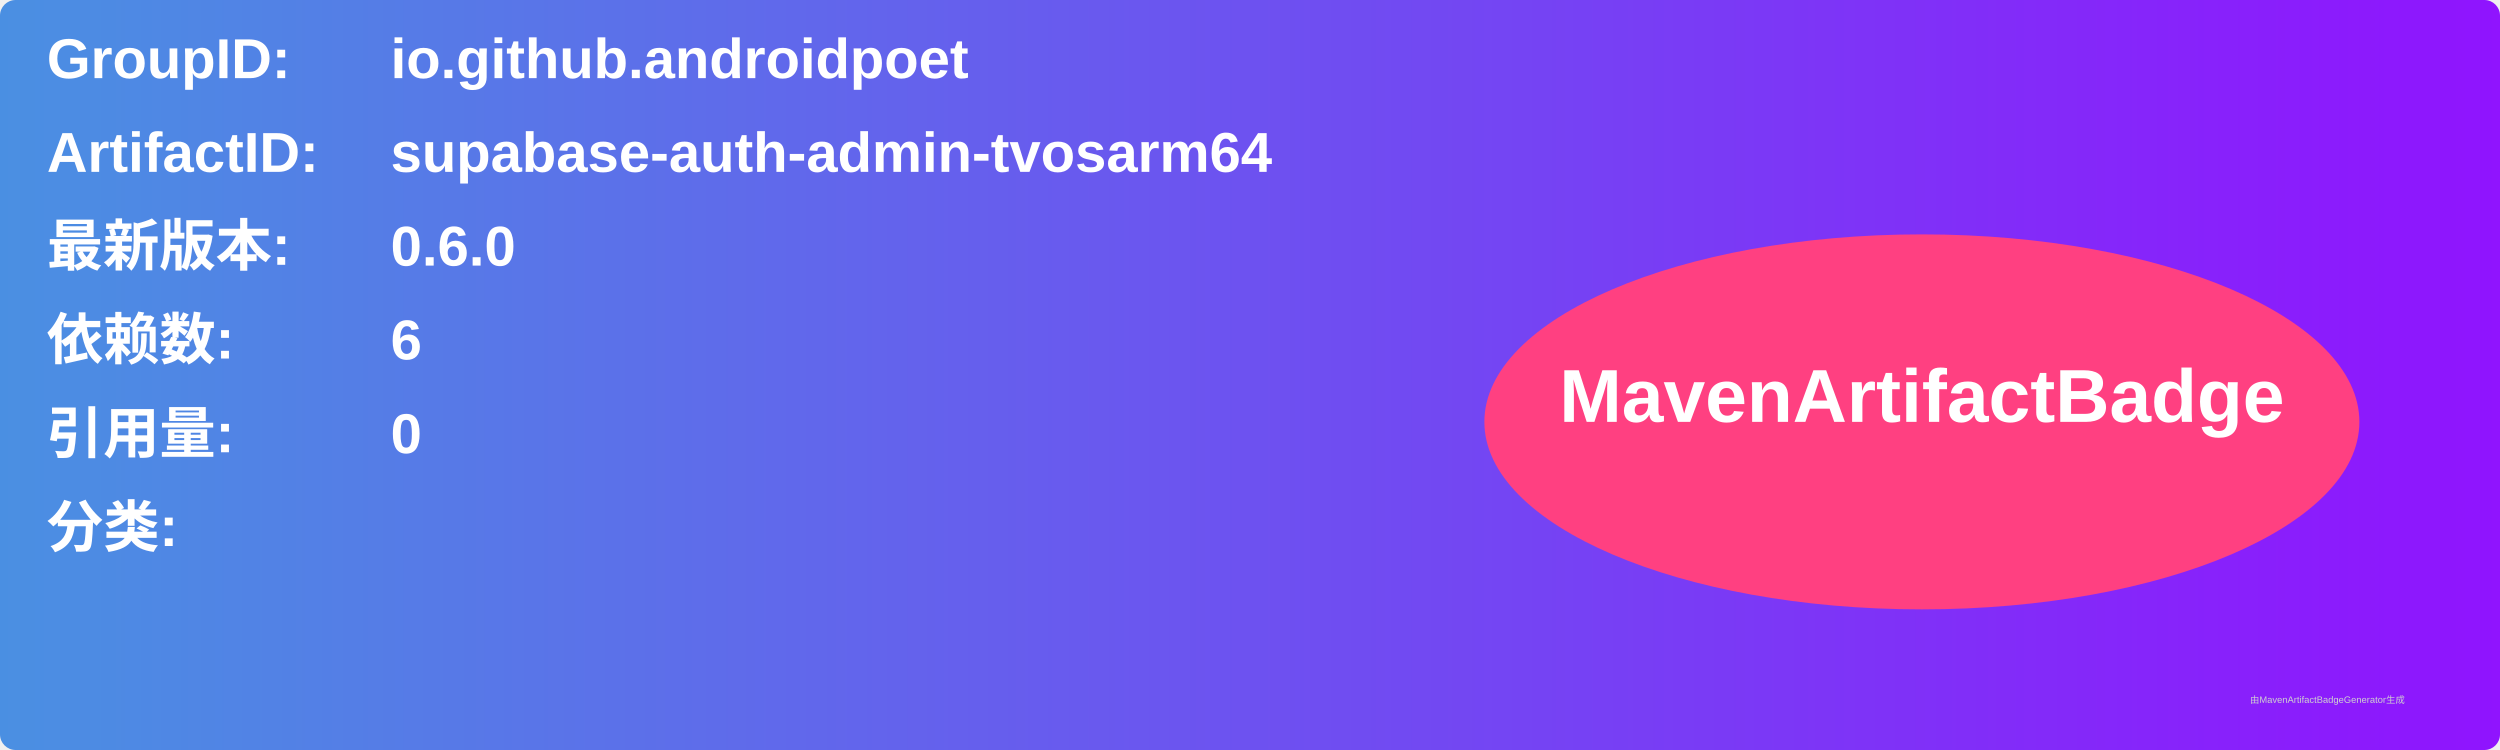
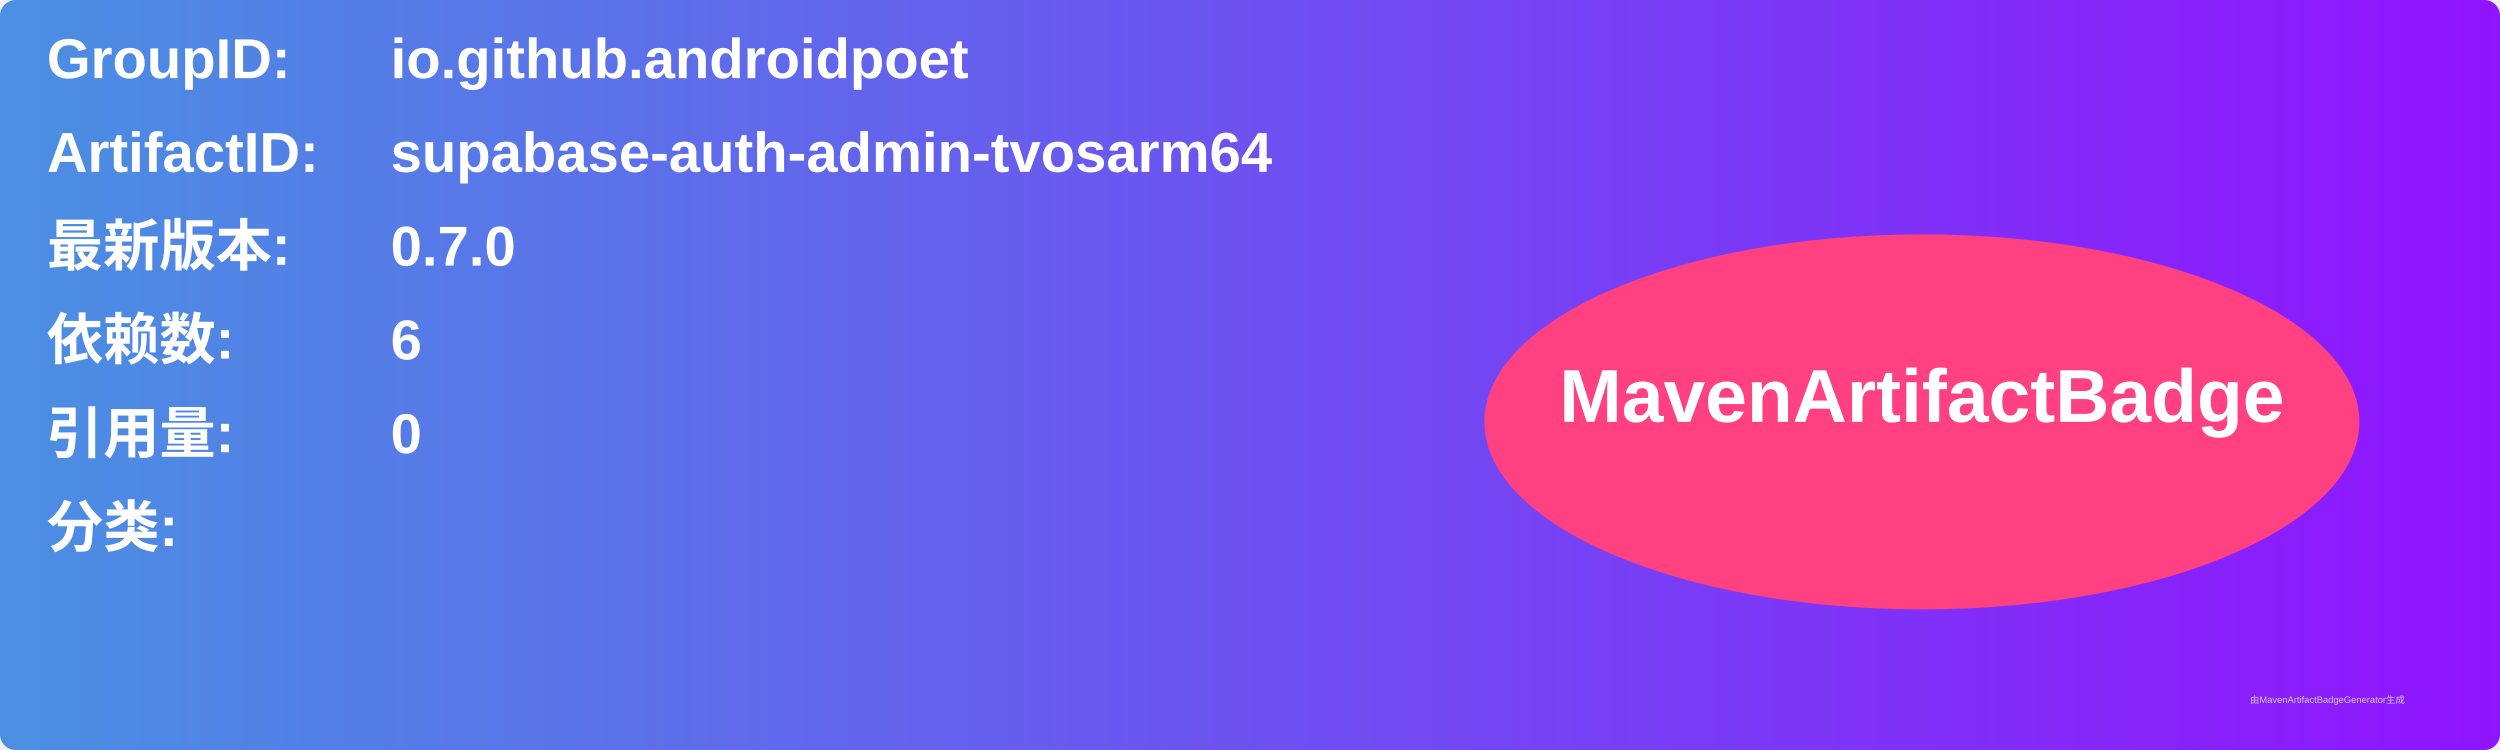
<svg xmlns="http://www.w3.org/2000/svg" width="800" height="240" viewBox="0 0 800 240">
  <linearGradient id="grad" x1="0%" y1="0%" x2="100%" y2="0%">
    <stop offset="0%" stop-color="#4a90e2" />
    <stop offset="100%" stop-color="#9013fe" />
  </linearGradient>
  <rect width="100%" height="100%" rx="5" ry="5" fill="url(#grad)" />
  <g transform="translate(15, 15)">
    <text x="0" y="10" font-family="Arial" font-size="18" fill="white" font-weight="bold" width="260">GroupID:</text>
    <text x="110" y="10" font-family="Arial" font-size="18" fill="white" font-weight="bold" width="460">io.github.androidpoet</text>
    <text x="0" y="40" font-family="Arial" font-size="18" fill="white" font-weight="bold" width="260">ArtifactID:</text>
    <text x="110" y="40" font-family="Arial" font-size="18" fill="white" font-weight="bold" width="460">supabase-auth-admin-tvosarm64</text>
    <text x="0" y="70" font-family="Arial" font-size="18" fill="white" font-weight="bold">最新版本:</text>
    <text x="110" y="70" font-family="Arial" font-size="18" fill="white" font-weight="bold">
-       <tspan font-weight="bold">0.6.0</tspan>
+       <tspan font-weight="bold">0.7.0</tspan>
    </text>
    <text x="0" y="100" font-family="Arial" font-size="18" fill="white" font-weight="bold">依赖数: </text>
    <text x="110" y="100" font-family="Arial" font-size="18" fill="white">
      <tspan font-weight="bold">6</tspan>
    </text>
    <text x="0" y="130" font-family="Arial" font-size="18" fill="white" font-weight="bold">引用量: </text>
    <text x="110" y="130" font-family="Arial" font-size="18" fill="white">
      <tspan font-weight="bold">0</tspan>
    </text>
    <text x="0" y="160" font-family="Arial" font-size="18" fill="white" font-weight="bold">分类:</text>
    <text x="10" y="190" font-family="Arial" font-size="10" fill="white">
      <tspan font-weight="bold" />
    </text>
    <ellipse cx="600" cy="120" rx="140" ry="60" fill="#ff4081" />
    <text x="600" y="120" text-anchor="middle" font-family="Arial" font-size="24" fill="white" font-weight="bold">MavenArtifactBadge</text>
  </g>
  <text x="720" y="225" font-family="Arial" font-size="3" fill="#d0d0d0">由MavenArtifactBadgeGenerator生成</text>
</svg>
